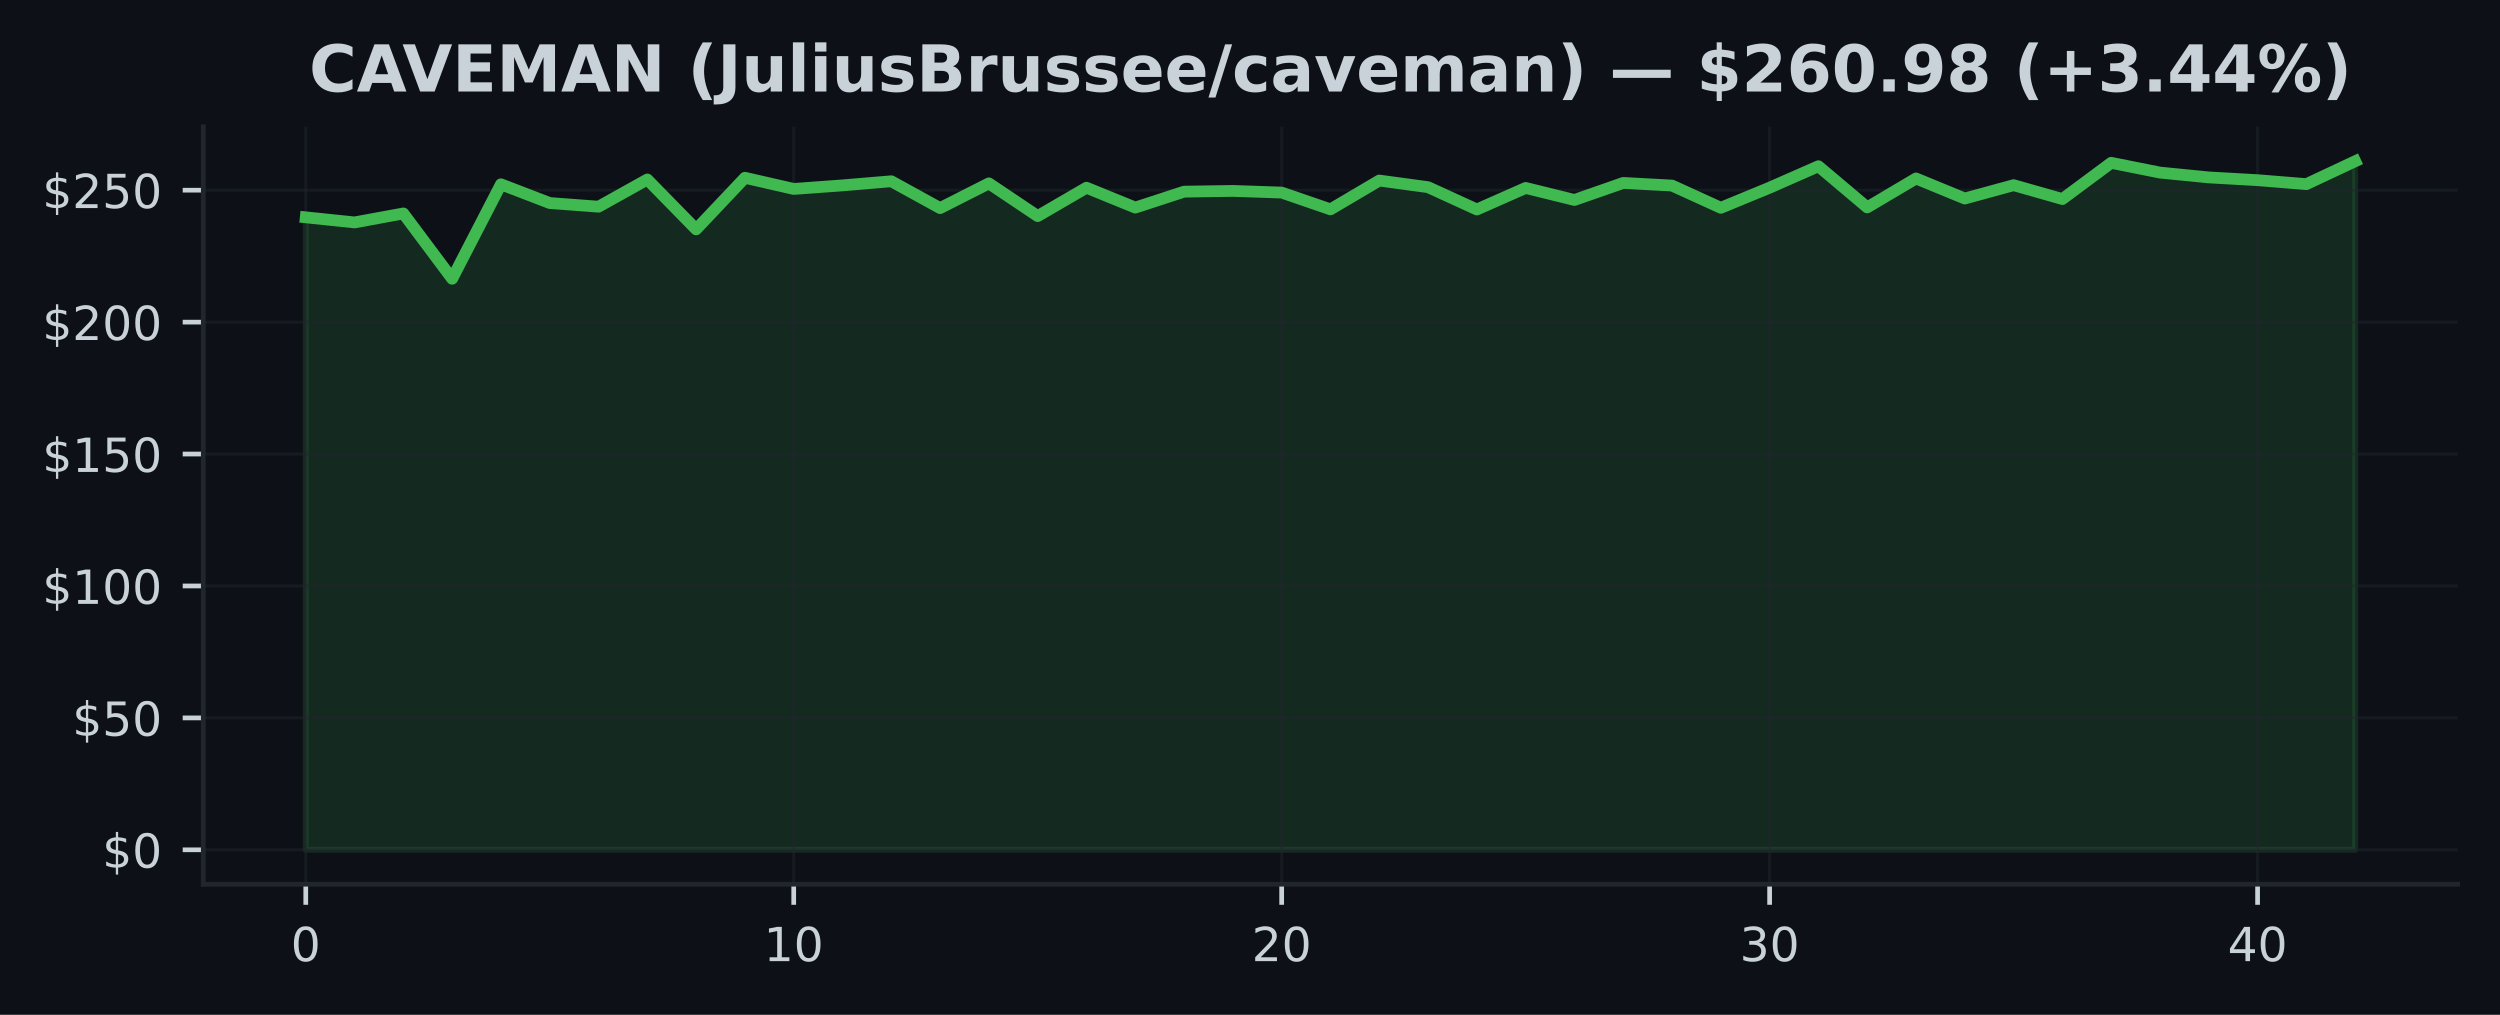
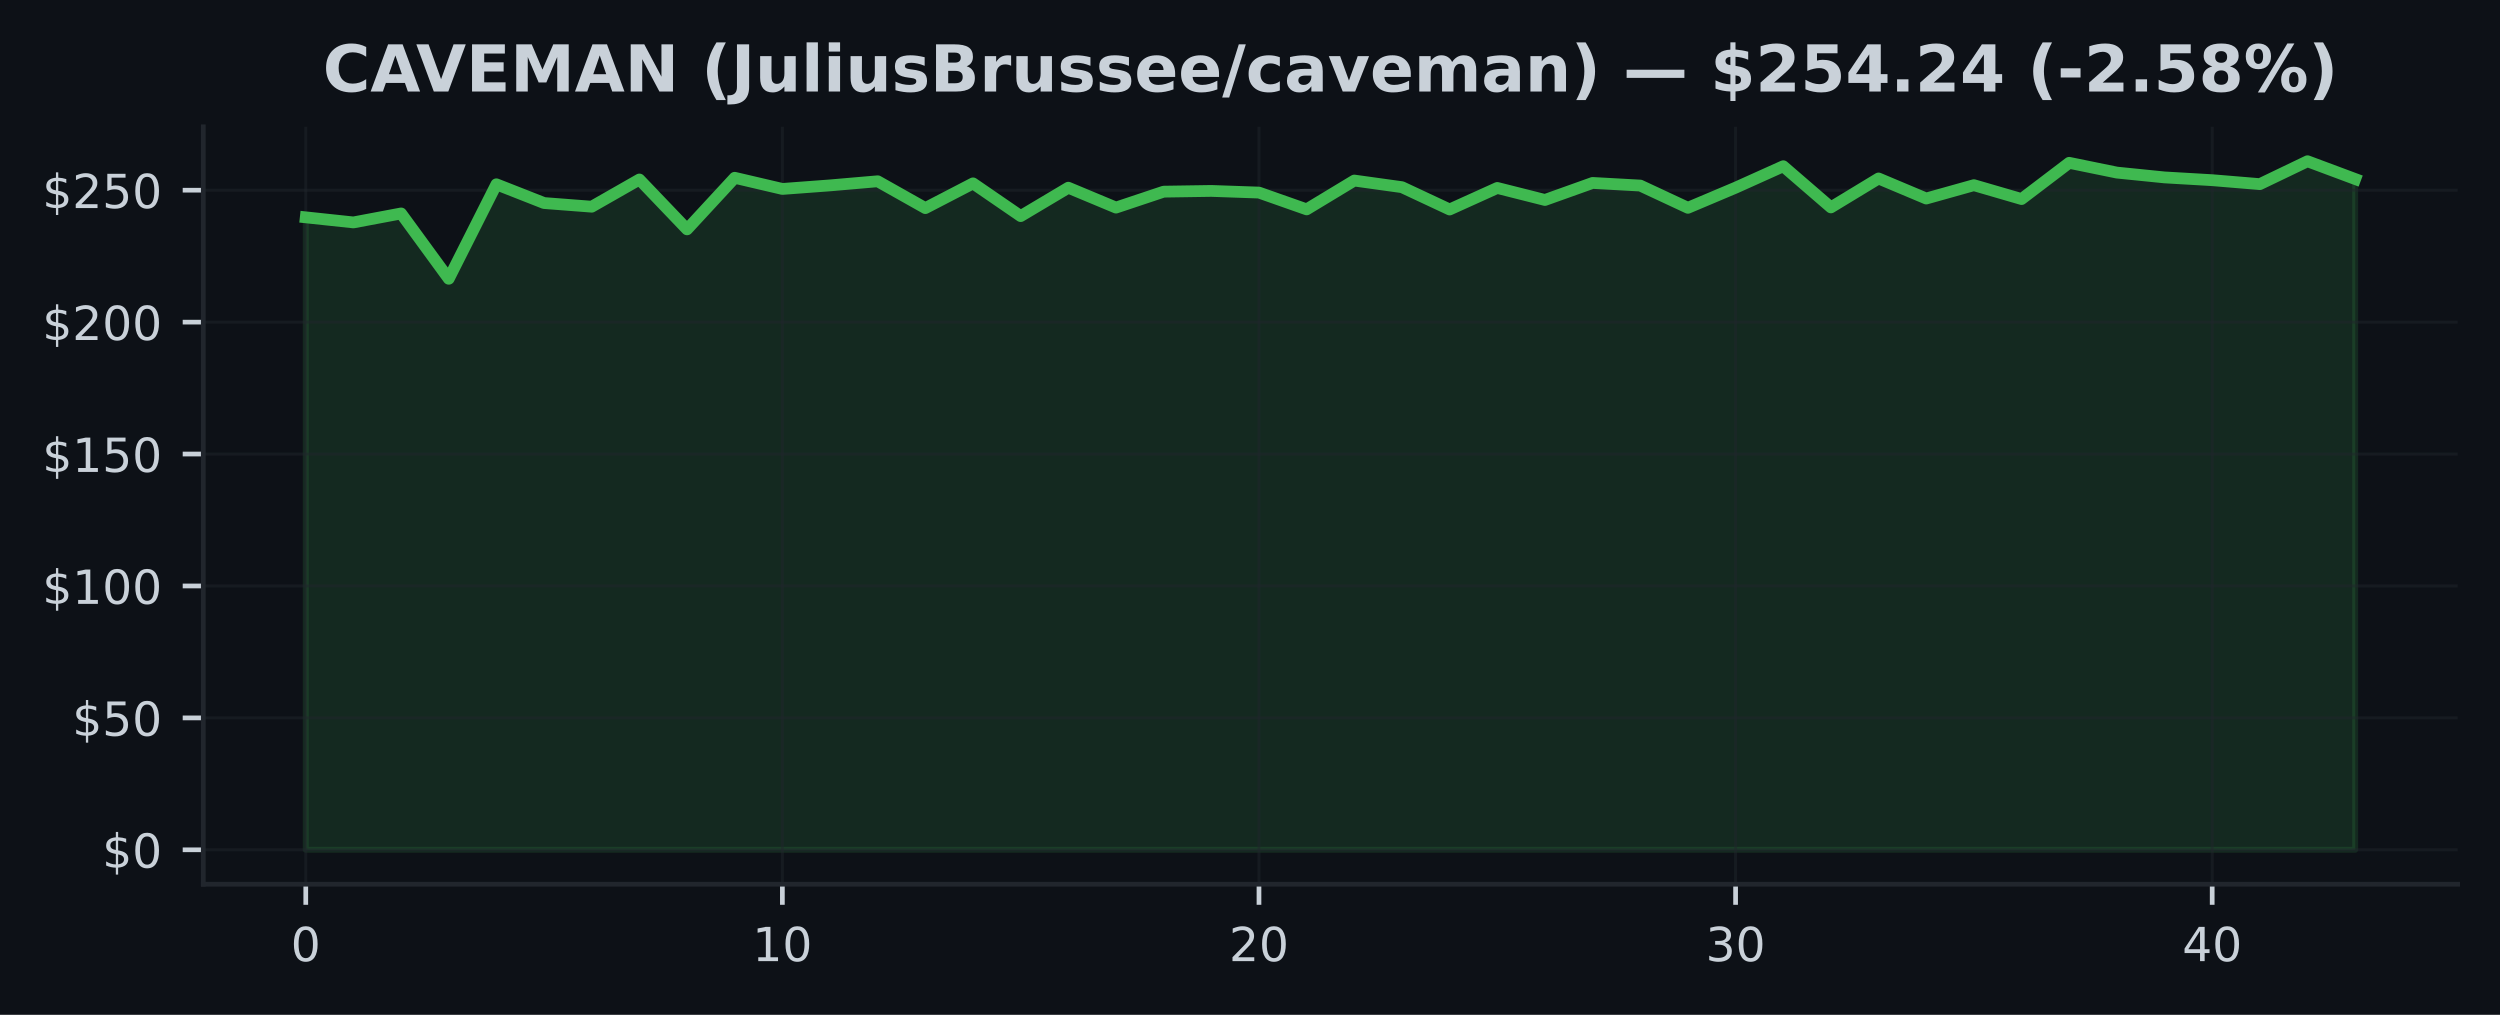
<svg xmlns="http://www.w3.org/2000/svg" xmlns:xlink="http://www.w3.org/1999/xlink" width="425pt" height="172.518pt" viewBox="0 0 425 172.518" version="1.1">
  <defs>
    <style type="text/css">*{stroke-linejoin: round; stroke-linecap: butt}</style>
  </defs>
  <g id="figure_1">
    <g id="patch_1">
      <path d="M 0 172.518  L 425 172.518  L 425 0  L 0 0  z " style="fill: #0d1117" />
    </g>
    <g id="axes_1">
      <g id="patch_2">
        <path d="M 34.56 150.318  L 417.8 150.318  L 417.8 21.558  L 34.56 21.558  z " style="fill: #0d1117" />
      </g>
      <g id="FillBetweenPolyCollection_1">
        <defs>
-           <path id="mbac3b1618c" d="M 51.98 -28.053  L 51.98 -135.572  L 60.275 -134.706  L 68.57 -136.231  L 76.866 -125.13  L 85.161 -141.187  L 93.456 -138.003  L 101.751 -137.379  L 110.047 -142.004  L 118.342 -133.531  L 126.637 -142.295  L 134.932 -140.398  L 143.228 -141.003  L 151.523 -141.703  L 159.818 -137.142  L 168.113 -141.344  L 176.409 -135.783  L 184.704 -140.609  L 192.999 -137.227  L 201.294 -139.936  L 209.59 -140.061  L 217.885 -139.779  L 226.18 -136.926  L 234.475 -141.824  L 242.77 -140.698  L 251.066 -136.904  L 259.361 -140.568  L 267.656 -138.523  L 275.951 -141.42  L 284.247 -140.972  L 292.542 -137.191  L 300.837 -140.613  L 309.132 -144.26  L 317.428 -137.263  L 325.723 -142.178  L 334.018 -138.77  L 342.313 -141.039  L 350.609 -138.68  L 358.904 -144.838  L 367.199 -143.179  L 375.494 -142.358  L 383.79 -141.887  L 392.085 -141.214  L 400.38 -145.107  L 400.38 -28.053  L 400.38 -28.053  L 392.085 -28.053  L 383.79 -28.053  L 375.494 -28.053  L 367.199 -28.053  L 358.904 -28.053  L 350.609 -28.053  L 342.313 -28.053  L 334.018 -28.053  L 325.723 -28.053  L 317.428 -28.053  L 309.132 -28.053  L 300.837 -28.053  L 292.542 -28.053  L 284.247 -28.053  L 275.951 -28.053  L 267.656 -28.053  L 259.361 -28.053  L 251.066 -28.053  L 242.77 -28.053  L 234.475 -28.053  L 226.18 -28.053  L 217.885 -28.053  L 209.59 -28.053  L 201.294 -28.053  L 192.999 -28.053  L 184.704 -28.053  L 176.409 -28.053  L 168.113 -28.053  L 159.818 -28.053  L 151.523 -28.053  L 143.228 -28.053  L 134.932 -28.053  L 126.637 -28.053  L 118.342 -28.053  L 110.047 -28.053  L 101.751 -28.053  L 93.456 -28.053  L 85.161 -28.053  L 76.866 -28.053  L 68.57 -28.053  L 60.275 -28.053  L 51.98 -28.053  z " style="stroke: #3fb950; stroke-opacity: 0.15" />
+           <path id="m98b5c3baad" d="M 51.98 -28.053  L 51.98 -135.572  L 60.082 -134.706  L 68.185 -136.231  L 76.287 -125.13  L 84.389 -141.187  L 92.492 -138.003  L 100.594 -137.379  L 108.696 -142.004  L 116.799 -133.531  L 124.901 -142.295  L 133.003 -140.398  L 141.106 -141.003  L 149.208 -141.703  L 157.31 -137.142  L 165.413 -141.344  L 173.515 -135.783  L 181.617 -140.609  L 189.72 -137.227  L 197.822 -139.936  L 205.924 -140.061  L 214.027 -139.779  L 222.129 -136.926  L 230.231 -141.824  L 238.333 -140.698  L 246.436 -136.904  L 254.538 -140.568  L 262.64 -138.523  L 270.743 -141.42  L 278.845 -140.972  L 286.947 -137.191  L 295.05 -140.613  L 303.152 -144.26  L 311.254 -137.263  L 319.357 -142.178  L 327.459 -138.77  L 335.561 -141.039  L 343.664 -138.68  L 351.766 -144.838  L 359.868 -143.179  L 367.971 -142.358  L 376.073 -141.887  L 384.175 -141.214  L 392.278 -145.107  L 400.38 -142.084  L 400.38 -28.053  L 400.38 -28.053  L 392.278 -28.053  L 384.175 -28.053  L 376.073 -28.053  L 367.971 -28.053  L 359.868 -28.053  L 351.766 -28.053  L 343.664 -28.053  L 335.561 -28.053  L 327.459 -28.053  L 319.357 -28.053  L 311.254 -28.053  L 303.152 -28.053  L 295.05 -28.053  L 286.947 -28.053  L 278.845 -28.053  L 270.743 -28.053  L 262.64 -28.053  L 254.538 -28.053  L 246.436 -28.053  L 238.333 -28.053  L 230.231 -28.053  L 222.129 -28.053  L 214.027 -28.053  L 205.924 -28.053  L 197.822 -28.053  L 189.72 -28.053  L 181.617 -28.053  L 173.515 -28.053  L 165.413 -28.053  L 157.31 -28.053  L 149.208 -28.053  L 141.106 -28.053  L 133.003 -28.053  L 124.901 -28.053  L 116.799 -28.053  L 108.696 -28.053  L 100.594 -28.053  L 92.492 -28.053  L 84.389 -28.053  L 76.287 -28.053  L 68.185 -28.053  L 60.082 -28.053  L 51.98 -28.053  z " style="stroke: #3fb950; stroke-opacity: 0.15" />
        </defs>
-         <g clip-path="url(#p2607b9aefe)">
-           <use xlink:href="#mbac3b1618c" x="0" y="172.518" style="fill: #3fb950; fill-opacity: 0.15; stroke: #3fb950; stroke-opacity: 0.15" />
+         <g clip-path="url(#p13ee165c74)">
+           <use xlink:href="#m98b5c3baad" x="0" y="172.518" style="fill: #3fb950; fill-opacity: 0.15; stroke: #3fb950; stroke-opacity: 0.15" />
        </g>
      </g>
      <g id="matplotlib.axis_1">
        <g id="xtick_1">
          <g id="line2d_1">
-             <path d="M 51.98 150.318  L 51.98 21.558  " clip-path="url(#p2607b9aefe)" style="fill: none; stroke: #21262d; stroke-opacity: 0.5; stroke-width: 0.5; stroke-linecap: square" />
+             <path d="M 51.98 150.318  L 51.98 21.558  " clip-path="url(#p13ee165c74)" style="fill: none; stroke: #21262d; stroke-opacity: 0.5; stroke-width: 0.5; stroke-linecap: square" />
          </g>
          <g id="line2d_2">
            <defs>
-               <path id="mc135f499d9" d="M 0 0  L 0 3.5  " style="stroke: #c9d1d9; stroke-width: 0.8" />
+               <path id="m9187761ba8" d="M 0 0  L 0 3.5  " style="stroke: #c9d1d9; stroke-width: 0.8" />
            </defs>
            <g>
-               <use xlink:href="#mc135f499d9" x="51.98" y="150.318" style="fill: #c9d1d9; stroke: #c9d1d9; stroke-width: 0.8" />
+               <use xlink:href="#m9187761ba8" x="51.98" y="150.318" style="fill: #c9d1d9; stroke: #c9d1d9; stroke-width: 0.8" />
            </g>
          </g>
          <g id="text_1">
            <g style="fill: #c9d1d9" transform="translate(49.435 163.3964) scale(0.08 -0.08)">
              <defs>
                <path id="DejaVuSans-13" d="M 2034 4250  Q 1547 4250 1301 3770  Q 1056 3291 1056 2328  Q 1056 1369 1301 889  Q 1547 409 2034 409  Q 2525 409 2770 889  Q 3016 1369 3016 2328  Q 3016 3291 2770 3770  Q 2525 4250 2034 4250  z M 2034 4750  Q 2819 4750 3233 4129  Q 3647 3509 3647 2328  Q 3647 1150 3233 529  Q 2819 -91 2034 -91  Q 1250 -91 836 529  Q 422 1150 422 2328  Q 422 3509 836 4129  Q 1250 4750 2034 4750  z " transform="scale(0.015625)" />
              </defs>
              <use xlink:href="#DejaVuSans-13" />
            </g>
          </g>
        </g>
        <g id="xtick_2">
          <g id="line2d_3">
-             <path d="M 134.932 150.318  L 134.932 21.558  " clip-path="url(#p2607b9aefe)" style="fill: none; stroke: #21262d; stroke-opacity: 0.5; stroke-width: 0.5; stroke-linecap: square" />
+             <path d="M 133.003 150.318  L 133.003 21.558  " clip-path="url(#p13ee165c74)" style="fill: none; stroke: #21262d; stroke-opacity: 0.5; stroke-width: 0.5; stroke-linecap: square" />
          </g>
          <g id="line2d_4">
            <g>
-               <use xlink:href="#mc135f499d9" x="134.932" y="150.318" style="fill: #c9d1d9; stroke: #c9d1d9; stroke-width: 0.8" />
+               <use xlink:href="#m9187761ba8" x="133.003" y="150.318" style="fill: #c9d1d9; stroke: #c9d1d9; stroke-width: 0.8" />
            </g>
          </g>
          <g id="text_2">
-             <g style="fill: #c9d1d9" transform="translate(129.8424 163.3964) scale(0.08 -0.08)">
+             <g style="fill: #c9d1d9" transform="translate(127.9133 163.3964) scale(0.08 -0.08)">
              <defs>
                <path id="DejaVuSans-14" d="M 794 531  L 1825 531  L 1825 4091  L 703 3866  L 703 4441  L 1819 4666  L 2450 4666  L 2450 531  L 3481 531  L 3481 0  L 794 0  L 794 531  z " transform="scale(0.015625)" />
              </defs>
              <use xlink:href="#DejaVuSans-14" />
              <use xlink:href="#DejaVuSans-13" transform="translate(63.625 0)" />
            </g>
          </g>
        </g>
        <g id="xtick_3">
          <g id="line2d_5">
-             <path d="M 217.885 150.318  L 217.885 21.558  " clip-path="url(#p2607b9aefe)" style="fill: none; stroke: #21262d; stroke-opacity: 0.5; stroke-width: 0.5; stroke-linecap: square" />
+             <path d="M 214.027 150.318  L 214.027 21.558  " clip-path="url(#p13ee165c74)" style="fill: none; stroke: #21262d; stroke-opacity: 0.5; stroke-width: 0.5; stroke-linecap: square" />
          </g>
          <g id="line2d_6">
            <g>
-               <use xlink:href="#mc135f499d9" x="217.885" y="150.318" style="fill: #c9d1d9; stroke: #c9d1d9; stroke-width: 0.8" />
+               <use xlink:href="#m9187761ba8" x="214.027" y="150.318" style="fill: #c9d1d9; stroke: #c9d1d9; stroke-width: 0.8" />
            </g>
          </g>
          <g id="text_3">
-             <g style="fill: #c9d1d9" transform="translate(212.7948 163.3964) scale(0.08 -0.08)">
+             <g style="fill: #c9d1d9" transform="translate(208.9365 163.3964) scale(0.08 -0.08)">
              <defs>
                <path id="DejaVuSans-15" d="M 1228 531  L 3431 531  L 3431 0  L 469 0  L 469 531  Q 828 903 1448 1529  Q 2069 2156 2228 2338  Q 2531 2678 2651 2914  Q 2772 3150 2772 3378  Q 2772 3750 2511 3984  Q 2250 4219 1831 4219  Q 1534 4219 1204 4116  Q 875 4013 500 3803  L 500 4441  Q 881 4594 1212 4672  Q 1544 4750 1819 4750  Q 2544 4750 2975 4387  Q 3406 4025 3406 3419  Q 3406 3131 3298 2873  Q 3191 2616 2906 2266  Q 2828 2175 2409 1742  Q 1991 1309 1228 531  z " transform="scale(0.015625)" />
              </defs>
              <use xlink:href="#DejaVuSans-15" />
              <use xlink:href="#DejaVuSans-13" transform="translate(63.625 0)" />
            </g>
          </g>
        </g>
        <g id="xtick_4">
          <g id="line2d_7">
-             <path d="M 300.837 150.318  L 300.837 21.558  " clip-path="url(#p2607b9aefe)" style="fill: none; stroke: #21262d; stroke-opacity: 0.5; stroke-width: 0.5; stroke-linecap: square" />
+             <path d="M 295.05 150.318  L 295.05 21.558  " clip-path="url(#p13ee165c74)" style="fill: none; stroke: #21262d; stroke-opacity: 0.5; stroke-width: 0.5; stroke-linecap: square" />
          </g>
          <g id="line2d_8">
            <g>
-               <use xlink:href="#mc135f499d9" x="300.837" y="150.318" style="fill: #c9d1d9; stroke: #c9d1d9; stroke-width: 0.8" />
+               <use xlink:href="#m9187761ba8" x="295.05" y="150.318" style="fill: #c9d1d9; stroke: #c9d1d9; stroke-width: 0.8" />
            </g>
          </g>
          <g id="text_4">
-             <g style="fill: #c9d1d9" transform="translate(295.7471 163.3964) scale(0.08 -0.08)">
+             <g style="fill: #c9d1d9" transform="translate(289.9598 163.3964) scale(0.08 -0.08)">
              <defs>
                <path id="DejaVuSans-16" d="M 2597 2516  Q 3050 2419 3304 2112  Q 3559 1806 3559 1356  Q 3559 666 3084 287  Q 2609 -91 1734 -91  Q 1441 -91 1130 -33  Q 819 25 488 141  L 488 750  Q 750 597 1062 519  Q 1375 441 1716 441  Q 2309 441 2620 675  Q 2931 909 2931 1356  Q 2931 1769 2642 2001  Q 2353 2234 1838 2234  L 1294 2234  L 1294 2753  L 1863 2753  Q 2328 2753 2575 2939  Q 2822 3125 2822 3475  Q 2822 3834 2567 4026  Q 2313 4219 1838 4219  Q 1578 4219 1281 4162  Q 984 4106 628 3988  L 628 4550  Q 988 4650 1302 4700  Q 1616 4750 1894 4750  Q 2613 4750 3031 4423  Q 3450 4097 3450 3541  Q 3450 3153 3228 2886  Q 3006 2619 2597 2516  z " transform="scale(0.015625)" />
              </defs>
              <use xlink:href="#DejaVuSans-16" />
              <use xlink:href="#DejaVuSans-13" transform="translate(63.625 0)" />
            </g>
          </g>
        </g>
        <g id="xtick_5">
          <g id="line2d_9">
-             <path d="M 383.79 150.318  L 383.79 21.558  " clip-path="url(#p2607b9aefe)" style="fill: none; stroke: #21262d; stroke-opacity: 0.5; stroke-width: 0.5; stroke-linecap: square" />
+             <path d="M 376.073 150.318  L 376.073 21.558  " clip-path="url(#p13ee165c74)" style="fill: none; stroke: #21262d; stroke-opacity: 0.5; stroke-width: 0.5; stroke-linecap: square" />
          </g>
          <g id="line2d_10">
            <g>
-               <use xlink:href="#mc135f499d9" x="383.79" y="150.318" style="fill: #c9d1d9; stroke: #c9d1d9; stroke-width: 0.8" />
+               <use xlink:href="#m9187761ba8" x="376.073" y="150.318" style="fill: #c9d1d9; stroke: #c9d1d9; stroke-width: 0.8" />
            </g>
          </g>
          <g id="text_5">
-             <g style="fill: #c9d1d9" transform="translate(378.6995 163.3964) scale(0.08 -0.08)">
+             <g style="fill: #c9d1d9" transform="translate(370.983 163.3964) scale(0.08 -0.08)">
              <defs>
                <path id="DejaVuSans-17" d="M 2419 4116  L 825 1625  L 2419 1625  L 2419 4116  z M 2253 4666  L 3047 4666  L 3047 1625  L 3713 1625  L 3713 1100  L 3047 1100  L 3047 0  L 2419 0  L 2419 1100  L 313 1100  L 313 1709  L 2253 4666  z " transform="scale(0.015625)" />
              </defs>
              <use xlink:href="#DejaVuSans-17" />
              <use xlink:href="#DejaVuSans-13" transform="translate(63.625 0)" />
            </g>
          </g>
        </g>
      </g>
      <g id="matplotlib.axis_2">
        <g id="ytick_1">
          <g id="line2d_11">
-             <path d="M 34.56 144.466  L 417.8 144.466  " clip-path="url(#p2607b9aefe)" style="fill: none; stroke: #21262d; stroke-opacity: 0.5; stroke-width: 0.5; stroke-linecap: square" />
+             <path d="M 34.56 144.466  L 417.8 144.466  " clip-path="url(#p13ee165c74)" style="fill: none; stroke: #21262d; stroke-opacity: 0.5; stroke-width: 0.5; stroke-linecap: square" />
          </g>
          <g id="line2d_12">
            <defs>
-               <path id="m22e08b5201" d="M 0 0  L -3.5 0  " style="stroke: #c9d1d9; stroke-width: 0.8" />
+               <path id="mfe5f6a0664" d="M 0 0  L -3.5 0  " style="stroke: #c9d1d9; stroke-width: 0.8" />
            </defs>
            <g>
-               <use xlink:href="#m22e08b5201" x="34.56" y="144.466" style="fill: #c9d1d9; stroke: #c9d1d9; stroke-width: 0.8" />
+               <use xlink:href="#mfe5f6a0664" x="34.56" y="144.466" style="fill: #c9d1d9; stroke: #c9d1d9; stroke-width: 0.8" />
            </g>
          </g>
          <g id="text_6">
            <g style="fill: #c9d1d9" transform="translate(17.38 147.5049) scale(0.08 -0.08)">
              <defs>
                <path id="DejaVuSans-7" d="M 2163 -941  L 1850 -941  L 1847 0  Q 1519 6 1191 76  Q 863 147 531 288  L 531 850  Q 850 650 1176 548  Q 1503 447 1850 444  L 1850 1869  Q 1159 1981 845 2250  Q 531 2519 531 2988  Q 531 3497 872 3790  Q 1213 4084 1850 4128  L 1850 4863  L 2163 4863  L 2163 4138  Q 2453 4125 2725 4076  Q 2997 4028 3256 3944  L 3256 3397  Q 2997 3528 2723 3600  Q 2450 3672 2163 3684  L 2163 2350  Q 2872 2241 3206 1959  Q 3541 1678 3541 1191  Q 3541 663 3186 358  Q 2831 53 2163 6  L 2163 -941  z M 1850 2406  L 1850 3688  Q 1488 3647 1297 3481  Q 1106 3316 1106 3041  Q 1106 2772 1282 2622  Q 1459 2472 1850 2406  z M 2163 1806  L 2163 453  Q 2559 506 2761 678  Q 2963 850 2963 1131  Q 2963 1406 2770 1568  Q 2578 1731 2163 1806  z " transform="scale(0.015625)" />
              </defs>
              <use xlink:href="#DejaVuSans-7" />
              <use xlink:href="#DejaVuSans-13" transform="translate(63.625 0)" />
            </g>
          </g>
        </g>
        <g id="ytick_2">
          <g id="line2d_13">
-             <path d="M 34.56 122.04  L 417.8 122.04  " clip-path="url(#p2607b9aefe)" style="fill: none; stroke: #21262d; stroke-opacity: 0.5; stroke-width: 0.5; stroke-linecap: square" />
+             <path d="M 34.56 122.04  L 417.8 122.04  " clip-path="url(#p13ee165c74)" style="fill: none; stroke: #21262d; stroke-opacity: 0.5; stroke-width: 0.5; stroke-linecap: square" />
          </g>
          <g id="line2d_14">
            <g>
-               <use xlink:href="#m22e08b5201" x="34.56" y="122.04" style="fill: #c9d1d9; stroke: #c9d1d9; stroke-width: 0.8" />
+               <use xlink:href="#mfe5f6a0664" x="34.56" y="122.04" style="fill: #c9d1d9; stroke: #c9d1d9; stroke-width: 0.8" />
            </g>
          </g>
          <g id="text_7">
            <g style="fill: #c9d1d9" transform="translate(12.29 125.079) scale(0.08 -0.08)">
              <defs>
                <path id="DejaVuSans-18" d="M 691 4666  L 3169 4666  L 3169 4134  L 1269 4134  L 1269 2991  Q 1406 3038 1543 3061  Q 1681 3084 1819 3084  Q 2600 3084 3056 2656  Q 3513 2228 3513 1497  Q 3513 744 3044 326  Q 2575 -91 1722 -91  Q 1428 -91 1123 -41  Q 819 9 494 109  L 494 744  Q 775 591 1075 516  Q 1375 441 1709 441  Q 2250 441 2565 725  Q 2881 1009 2881 1497  Q 2881 1984 2565 2268  Q 2250 2553 1709 2553  Q 1456 2553 1204 2497  Q 953 2441 691 2322  L 691 4666  z " transform="scale(0.015625)" />
              </defs>
              <use xlink:href="#DejaVuSans-7" />
              <use xlink:href="#DejaVuSans-18" transform="translate(63.625 0)" />
              <use xlink:href="#DejaVuSans-13" transform="translate(127.25 0)" />
            </g>
          </g>
        </g>
        <g id="ytick_3">
          <g id="line2d_15">
-             <path d="M 34.56 99.614  L 417.8 99.614  " clip-path="url(#p2607b9aefe)" style="fill: none; stroke: #21262d; stroke-opacity: 0.5; stroke-width: 0.5; stroke-linecap: square" />
+             <path d="M 34.56 99.614  L 417.8 99.614  " clip-path="url(#p13ee165c74)" style="fill: none; stroke: #21262d; stroke-opacity: 0.5; stroke-width: 0.5; stroke-linecap: square" />
          </g>
          <g id="line2d_16">
            <g>
-               <use xlink:href="#m22e08b5201" x="34.56" y="99.614" style="fill: #c9d1d9; stroke: #c9d1d9; stroke-width: 0.8" />
+               <use xlink:href="#mfe5f6a0664" x="34.56" y="99.614" style="fill: #c9d1d9; stroke: #c9d1d9; stroke-width: 0.8" />
            </g>
          </g>
          <g id="text_8">
            <g style="fill: #c9d1d9" transform="translate(7.2 102.653) scale(0.08 -0.08)">
              <use xlink:href="#DejaVuSans-7" />
              <use xlink:href="#DejaVuSans-14" transform="translate(63.625 0)" />
              <use xlink:href="#DejaVuSans-13" transform="translate(127.25 0)" />
              <use xlink:href="#DejaVuSans-13" transform="translate(190.875 0)" />
            </g>
          </g>
        </g>
        <g id="ytick_4">
          <g id="line2d_17">
-             <path d="M 34.56 77.188  L 417.8 77.188  " clip-path="url(#p2607b9aefe)" style="fill: none; stroke: #21262d; stroke-opacity: 0.5; stroke-width: 0.5; stroke-linecap: square" />
+             <path d="M 34.56 77.188  L 417.8 77.188  " clip-path="url(#p13ee165c74)" style="fill: none; stroke: #21262d; stroke-opacity: 0.5; stroke-width: 0.5; stroke-linecap: square" />
          </g>
          <g id="line2d_18">
            <g>
-               <use xlink:href="#m22e08b5201" x="34.56" y="77.188" style="fill: #c9d1d9; stroke: #c9d1d9; stroke-width: 0.8" />
+               <use xlink:href="#mfe5f6a0664" x="34.56" y="77.188" style="fill: #c9d1d9; stroke: #c9d1d9; stroke-width: 0.8" />
            </g>
          </g>
          <g id="text_9">
            <g style="fill: #c9d1d9" transform="translate(7.2 80.22705) scale(0.08 -0.08)">
              <use xlink:href="#DejaVuSans-7" />
              <use xlink:href="#DejaVuSans-14" transform="translate(63.625 0)" />
              <use xlink:href="#DejaVuSans-18" transform="translate(127.25 0)" />
              <use xlink:href="#DejaVuSans-13" transform="translate(190.875 0)" />
            </g>
          </g>
        </g>
        <g id="ytick_5">
          <g id="line2d_19">
-             <path d="M 34.56 54.762  L 417.8 54.762  " clip-path="url(#p2607b9aefe)" style="fill: none; stroke: #21262d; stroke-opacity: 0.5; stroke-width: 0.5; stroke-linecap: square" />
+             <path d="M 34.56 54.762  L 417.8 54.762  " clip-path="url(#p13ee165c74)" style="fill: none; stroke: #21262d; stroke-opacity: 0.5; stroke-width: 0.5; stroke-linecap: square" />
          </g>
          <g id="line2d_20">
            <g>
-               <use xlink:href="#m22e08b5201" x="34.56" y="54.762" style="fill: #c9d1d9; stroke: #c9d1d9; stroke-width: 0.8" />
+               <use xlink:href="#mfe5f6a0664" x="34.56" y="54.762" style="fill: #c9d1d9; stroke: #c9d1d9; stroke-width: 0.8" />
            </g>
          </g>
          <g id="text_10">
            <g style="fill: #c9d1d9" transform="translate(7.2 57.80109) scale(0.08 -0.08)">
              <use xlink:href="#DejaVuSans-7" />
              <use xlink:href="#DejaVuSans-15" transform="translate(63.625 0)" />
              <use xlink:href="#DejaVuSans-13" transform="translate(127.25 0)" />
              <use xlink:href="#DejaVuSans-13" transform="translate(190.875 0)" />
            </g>
          </g>
        </g>
        <g id="ytick_6">
          <g id="line2d_21">
-             <path d="M 34.56 32.336  L 417.8 32.336  " clip-path="url(#p2607b9aefe)" style="fill: none; stroke: #21262d; stroke-opacity: 0.5; stroke-width: 0.5; stroke-linecap: square" />
+             <path d="M 34.56 32.336  L 417.8 32.336  " clip-path="url(#p13ee165c74)" style="fill: none; stroke: #21262d; stroke-opacity: 0.5; stroke-width: 0.5; stroke-linecap: square" />
          </g>
          <g id="line2d_22">
            <g>
-               <use xlink:href="#m22e08b5201" x="34.56" y="32.336" style="fill: #c9d1d9; stroke: #c9d1d9; stroke-width: 0.8" />
+               <use xlink:href="#mfe5f6a0664" x="34.56" y="32.336" style="fill: #c9d1d9; stroke: #c9d1d9; stroke-width: 0.8" />
            </g>
          </g>
          <g id="text_11">
            <g style="fill: #c9d1d9" transform="translate(7.2 35.37512) scale(0.08 -0.08)">
              <use xlink:href="#DejaVuSans-7" />
              <use xlink:href="#DejaVuSans-15" transform="translate(63.625 0)" />
              <use xlink:href="#DejaVuSans-18" transform="translate(127.25 0)" />
              <use xlink:href="#DejaVuSans-13" transform="translate(190.875 0)" />
            </g>
          </g>
        </g>
      </g>
      <g id="line2d_23">
-         <path d="M 51.98 36.947  L 60.275 37.812  L 68.57 36.287  L 76.866 47.388  L 85.161 31.331  L 93.456 34.516  L 101.751 35.139  L 110.047 30.515  L 118.342 38.987  L 126.637 30.223  L 134.932 32.12  L 143.228 31.515  L 151.523 30.815  L 159.818 35.377  L 168.113 31.174  L 176.409 36.736  L 184.704 31.91  L 192.999 35.291  L 201.294 32.582  L 209.59 32.457  L 217.885 32.739  L 226.18 35.592  L 234.475 30.694  L 242.77 31.82  L 251.066 35.614  L 259.361 31.95  L 267.656 33.995  L 275.951 31.098  L 284.247 31.546  L 292.542 35.327  L 300.837 31.905  L 309.132 28.259  L 317.428 35.256  L 325.723 30.34  L 334.018 33.749  L 342.313 31.479  L 350.609 33.838  L 358.904 27.68  L 367.199 29.34  L 375.494 30.16  L 383.79 30.631  L 392.085 31.304  L 400.38 27.411  " clip-path="url(#p2607b9aefe)" style="fill: none; stroke: #3fb950; stroke-width: 2; stroke-linecap: square" />
+         <path d="M 51.98 36.947  L 60.082 37.812  L 68.185 36.287  L 76.287 47.388  L 84.389 31.331  L 92.492 34.516  L 100.594 35.139  L 108.696 30.515  L 116.799 38.987  L 124.901 30.223  L 133.003 32.12  L 141.106 31.515  L 149.208 30.815  L 157.31 35.377  L 165.413 31.174  L 173.515 36.736  L 181.617 31.91  L 189.72 35.291  L 197.822 32.582  L 205.924 32.457  L 214.027 32.739  L 222.129 35.592  L 230.231 30.694  L 238.333 31.82  L 246.436 35.614  L 254.538 31.95  L 262.64 33.995  L 270.743 31.098  L 278.845 31.546  L 286.947 35.327  L 295.05 31.905  L 303.152 28.259  L 311.254 35.256  L 319.357 30.34  L 327.459 33.749  L 335.561 31.479  L 343.664 33.838  L 351.766 27.68  L 359.868 29.34  L 367.971 30.16  L 376.073 30.631  L 384.175 31.304  L 392.278 27.411  L 400.38 30.434  " clip-path="url(#p13ee165c74)" style="fill: none; stroke: #3fb950; stroke-width: 2; stroke-linecap: square" />
      </g>
      <g id="patch_3">
        <path d="M 34.56 150.318  L 34.56 21.558  " style="fill: none; stroke: #21262d; stroke-width: 0.8; stroke-linejoin: miter; stroke-linecap: square" />
      </g>
      <g id="patch_4">
        <path d="M 34.56 150.318  L 417.8 150.318  " style="fill: none; stroke: #21262d; stroke-width: 0.8; stroke-linejoin: miter; stroke-linecap: square" />
      </g>
      <g id="text_12">
-         <g style="fill: #c9d1d9" transform="translate(52.55703 15.55828) scale(0.11 -0.11)">
+         <g style="fill: #c9d1d9" transform="translate(54.88336 15.55828) scale(0.11 -0.11)">
          <defs>
            <path id="DejaVuSans-Bold-26" d="M 4288 256  Q 3956 84 3597 -3  Q 3238 -91 2847 -91  Q 1681 -91 1000 561  Q 319 1213 319 2328  Q 319 3447 1000 4098  Q 1681 4750 2847 4750  Q 3238 4750 3597 4662  Q 3956 4575 4288 4403  L 4288 3438  Q 3953 3666 3628 3772  Q 3303 3878 2944 3878  Q 2300 3878 1931 3465  Q 1563 3053 1563 2328  Q 1563 1606 1931 1193  Q 2300 781 2944 781  Q 3303 781 3628 887  Q 3953 994 4288 1222  L 4288 256  z " transform="scale(0.015625)" />
            <path id="DejaVuSans-Bold-24" d="M 3419 850  L 1538 850  L 1241 0  L 31 0  L 1759 4666  L 3194 4666  L 4922 0  L 3713 0  L 3419 850  z M 1838 1716  L 3116 1716  L 2478 3572  L 1838 1716  z " transform="scale(0.015625)" />
            <path id="DejaVuSans-Bold-39" d="M 31 4666  L 1241 4666  L 2478 1222  L 3713 4666  L 4922 4666  L 3194 0  L 1759 0  L 31 4666  z " transform="scale(0.015625)" />
            <path id="DejaVuSans-Bold-28" d="M 588 4666  L 3834 4666  L 3834 3756  L 1791 3756  L 1791 2888  L 3713 2888  L 3713 1978  L 1791 1978  L 1791 909  L 3903 909  L 3903 0  L 588 0  L 588 4666  z " transform="scale(0.015625)" />
            <path id="DejaVuSans-Bold-30" d="M 588 4666  L 2119 4666  L 3181 2169  L 4250 4666  L 5778 4666  L 5778 0  L 4641 0  L 4641 3413  L 3566 897  L 2803 897  L 1728 3413  L 1728 0  L 588 0  L 588 4666  z " transform="scale(0.015625)" />
            <path id="DejaVuSans-Bold-31" d="M 588 4666  L 1931 4666  L 3628 1466  L 3628 4666  L 4769 4666  L 4769 0  L 3425 0  L 1728 3200  L 1728 0  L 588 0  L 588 4666  z " transform="scale(0.015625)" />
            <path id="DejaVuSans-Bold-3" transform="scale(0.015625)" />
            <path id="DejaVuSans-Bold-b" d="M 2413 -844  L 1484 -844  Q 1006 -72 778 623  Q 550 1319 550 2003  Q 550 2688 779 3389  Q 1009 4091 1484 4856  L 2413 4856  Q 2013 4116 1813 3408  Q 1613 2700 1613 2009  Q 1613 1319 1811 609  Q 2009 -100 2413 -844  z " transform="scale(0.015625)" />
            <path id="DejaVuSans-Bold-2d" d="M 588 4666  L 1791 4666  L 1791 453  Q 1791 -419 1317 -850  Q 844 -1281 -116 -1281  L -359 -1281  L -359 -372  L -172 -372  Q 203 -372 395 -162  Q 588 47 588 453  L 588 4666  z " transform="scale(0.015625)" />
            <path id="DejaVuSans-Bold-58" d="M 500 1363  L 500 3500  L 1625 3500  L 1625 3150  Q 1625 2866 1622 2436  Q 1619 2006 1619 1863  Q 1619 1441 1641 1255  Q 1663 1069 1716 984  Q 1784 875 1895 815  Q 2006 756 2150 756  Q 2500 756 2700 1025  Q 2900 1294 2900 1772  L 2900 3500  L 4019 3500  L 4019 0  L 2900 0  L 2900 506  Q 2647 200 2364 54  Q 2081 -91 1741 -91  Q 1134 -91 817 281  Q 500 653 500 1363  z " transform="scale(0.015625)" />
            <path id="DejaVuSans-Bold-4f" d="M 538 4863  L 1656 4863  L 1656 0  L 538 0  L 538 4863  z " transform="scale(0.015625)" />
            <path id="DejaVuSans-Bold-4c" d="M 538 3500  L 1656 3500  L 1656 0  L 538 0  L 538 3500  z M 538 4863  L 1656 4863  L 1656 3950  L 538 3950  L 538 4863  z " transform="scale(0.015625)" />
            <path id="DejaVuSans-Bold-56" d="M 3272 3391  L 3272 2541  Q 2913 2691 2578 2766  Q 2244 2841 1947 2841  Q 1628 2841 1473 2761  Q 1319 2681 1319 2516  Q 1319 2381 1436 2309  Q 1553 2238 1856 2203  L 2053 2175  Q 2913 2066 3209 1816  Q 3506 1566 3506 1031  Q 3506 472 3093 190  Q 2681 -91 1863 -91  Q 1516 -91 1145 -36  Q 775 19 384 128  L 384 978  Q 719 816 1070 734  Q 1422 653 1784 653  Q 2113 653 2278 743  Q 2444 834 2444 1013  Q 2444 1163 2330 1236  Q 2216 1309 1875 1350  L 1678 1375  Q 931 1469 631 1722  Q 331 1975 331 2491  Q 331 3047 712 3315  Q 1094 3584 1881 3584  Q 2191 3584 2531 3537  Q 2872 3491 3272 3391  z " transform="scale(0.015625)" />
            <path id="DejaVuSans-Bold-25" d="M 2456 2859  Q 2741 2859 2887 2984  Q 3034 3109 3034 3353  Q 3034 3594 2887 3720  Q 2741 3847 2456 3847  L 1791 3847  L 1791 2859  L 2456 2859  z M 2497 819  Q 2859 819 3042 972  Q 3225 1125 3225 1434  Q 3225 1738 3044 1889  Q 2863 2041 2497 2041  L 1791 2041  L 1791 819  L 2497 819  z M 3616 2497  Q 4003 2384 4215 2081  Q 4428 1778 4428 1338  Q 4428 663 3972 331  Q 3516 0 2584 0  L 588 0  L 588 4666  L 2394 4666  Q 3366 4666 3802 4372  Q 4238 4078 4238 3431  Q 4238 3091 4078 2852  Q 3919 2613 3616 2497  z " transform="scale(0.015625)" />
            <path id="DejaVuSans-Bold-55" d="M 3138 2547  Q 2991 2616 2845 2648  Q 2700 2681 2553 2681  Q 2122 2681 1889 2404  Q 1656 2128 1656 1613  L 1656 0  L 538 0  L 538 3500  L 1656 3500  L 1656 2925  Q 1872 3269 2151 3426  Q 2431 3584 2822 3584  Q 2878 3584 2943 3579  Q 3009 3575 3134 3559  L 3138 2547  z " transform="scale(0.015625)" />
            <path id="DejaVuSans-Bold-48" d="M 4031 1759  L 4031 1441  L 1416 1441  Q 1456 1047 1700 850  Q 1944 653 2381 653  Q 2734 653 3104 758  Q 3475 863 3866 1075  L 3866 213  Q 3469 63 3072 -14  Q 2675 -91 2278 -91  Q 1328 -91 801 392  Q 275 875 275 1747  Q 275 2603 792 3093  Q 1309 3584 2216 3584  Q 3041 3584 3536 3087  Q 4031 2591 4031 1759  z M 2881 2131  Q 2881 2450 2695 2645  Q 2509 2841 2209 2841  Q 1884 2841 1681 2658  Q 1478 2475 1428 2131  L 2881 2131  z " transform="scale(0.015625)" />
            <path id="DejaVuSans-Bold-12" d="M 1644 4666  L 2338 4666  L 691 -594  L 0 -594  L 1644 4666  z " transform="scale(0.015625)" />
            <path id="DejaVuSans-Bold-46" d="M 3366 3391  L 3366 2478  Q 3138 2634 2908 2709  Q 2678 2784 2431 2784  Q 1963 2784 1702 2511  Q 1441 2238 1441 1747  Q 1441 1256 1702 982  Q 1963 709 2431 709  Q 2694 709 2930 787  Q 3166 866 3366 1019  L 3366 103  Q 3103 6 2833 -42  Q 2563 -91 2291 -91  Q 1344 -91 809 395  Q 275 881 275 1747  Q 275 2613 809 3098  Q 1344 3584 2291 3584  Q 2566 3584 2833 3536  Q 3100 3488 3366 3391  z " transform="scale(0.015625)" />
            <path id="DejaVuSans-Bold-44" d="M 2106 1575  Q 1756 1575 1579 1456  Q 1403 1338 1403 1106  Q 1403 894 1545 773  Q 1688 653 1941 653  Q 2256 653 2472 879  Q 2688 1106 2688 1447  L 2688 1575  L 2106 1575  z M 3816 1997  L 3816 0  L 2688 0  L 2688 519  Q 2463 200 2181 54  Q 1900 -91 1497 -91  Q 953 -91 614 226  Q 275 544 275 1050  Q 275 1666 698 1953  Q 1122 2241 2028 2241  L 2688 2241  L 2688 2328  Q 2688 2594 2478 2717  Q 2269 2841 1825 2841  Q 1466 2841 1156 2769  Q 847 2697 581 2553  L 581 3406  Q 941 3494 1303 3539  Q 1666 3584 2028 3584  Q 2975 3584 3395 3211  Q 3816 2838 3816 1997  z " transform="scale(0.015625)" />
            <path id="DejaVuSans-Bold-59" d="M 97 3500  L 1216 3500  L 2088 1081  L 2956 3500  L 4078 3500  L 2700 0  L 1472 0  L 97 3500  z " transform="scale(0.015625)" />
            <path id="DejaVuSans-Bold-50" d="M 3781 2919  Q 3994 3244 4286 3414  Q 4578 3584 4928 3584  Q 5531 3584 5847 3212  Q 6163 2841 6163 2131  L 6163 0  L 5038 0  L 5038 1825  Q 5041 1866 5042 1909  Q 5044 1953 5044 2034  Q 5044 2406 4934 2573  Q 4825 2741 4581 2741  Q 4263 2741 4089 2478  Q 3916 2216 3909 1719  L 3909 0  L 2784 0  L 2784 1825  Q 2784 2406 2684 2573  Q 2584 2741 2328 2741  Q 2006 2741 1831 2477  Q 1656 2213 1656 1722  L 1656 0  L 531 0  L 531 3500  L 1656 3500  L 1656 2988  Q 1863 3284 2130 3434  Q 2397 3584 2719 3584  Q 3081 3584 3359 3409  Q 3638 3234 3781 2919  z " transform="scale(0.015625)" />
            <path id="DejaVuSans-Bold-51" d="M 4056 2131  L 4056 0  L 2931 0  L 2931 347  L 2931 1631  Q 2931 2084 2911 2256  Q 2891 2428 2841 2509  Q 2775 2619 2662 2680  Q 2550 2741 2406 2741  Q 2056 2741 1856 2470  Q 1656 2200 1656 1722  L 1656 0  L 538 0  L 538 3500  L 1656 3500  L 1656 2988  Q 1909 3294 2193 3439  Q 2478 3584 2822 3584  Q 3428 3584 3742 3212  Q 4056 2841 4056 2131  z " transform="scale(0.015625)" />
            <path id="DejaVuSans-Bold-c" d="M 513 -844  Q 913 -100 1113 609  Q 1313 1319 1313 2009  Q 1313 2700 1113 3408  Q 913 4116 513 4856  L 1441 4856  Q 1916 4091 2145 3389  Q 2375 2688 2375 2003  Q 2375 1319 2147 623  Q 1919 -72 1441 -844  L 513 -844  z " transform="scale(0.015625)" />
            <path id="DejaVuSans-Bold-af6" d="M 344 2156  L 6056 2156  L 6056 1350  L 344 1350  L 344 2156  z " transform="scale(0.015625)" />
            <path id="DejaVuSans-Bold-7" d="M 2484 -941  L 1978 -941  L 1975 0  Q 1584 16 1218 87  Q 853 159 506 288  L 506 1106  Q 866 922 1233 823  Q 1600 725 1978 713  L 1978 1684  L 1875 1703  Q 1128 1834 814 2115  Q 500 2397 500 2925  Q 500 3484 883 3798  Q 1266 4113 1975 4141  L 1978 4863  L 2484 4863  L 2484 4153  Q 2797 4128 3109 4075  Q 3422 4022 3738 3938  L 3738 3144  Q 3425 3275 3112 3348  Q 2800 3422 2484 3438  L 2484 2541  L 2584 2522  Q 3378 2397 3698 2105  Q 4019 1813 4019 1241  Q 4019 666 3637 358  Q 3256 50 2484 6  L 2484 -941  z M 1978 2613  L 1978 3428  Q 1756 3416 1623 3308  Q 1491 3200 1491 3034  Q 1491 2850 1612 2745  Q 1734 2641 1978 2613  z M 2484 1594  L 2484 725  Q 2756 728 2892 831  Q 3028 934 3028 1141  Q 3028 1353 2903 1458  Q 2778 1563 2484 1594  z " transform="scale(0.015625)" />
            <path id="DejaVuSans-Bold-15" d="M 1844 884  L 3897 884  L 3897 0  L 506 0  L 506 884  L 2209 2388  Q 2438 2594 2547 2791  Q 2656 2988 2656 3200  Q 2656 3528 2436 3728  Q 2216 3928 1850 3928  Q 1569 3928 1234 3808  Q 900 3688 519 3450  L 519 4475  Q 925 4609 1322 4679  Q 1719 4750 2100 4750  Q 2938 4750 3402 4381  Q 3866 4013 3866 3353  Q 3866 2972 3669 2642  Q 3472 2313 2841 1759  L 1844 884  z " transform="scale(0.015625)" />
-             <path id="DejaVuSans-Bold-19" d="M 2316 2303  Q 2000 2303 1842 2098  Q 1684 1894 1684 1484  Q 1684 1075 1842 870  Q 2000 666 2316 666  Q 2634 666 2792 870  Q 2950 1075 2950 1484  Q 2950 1894 2792 2098  Q 2634 2303 2316 2303  z M 3803 4544  L 3803 3681  Q 3506 3822 3243 3889  Q 2981 3956 2731 3956  Q 2194 3956 1894 3657  Q 1594 3359 1544 2772  Q 1750 2925 1990 3001  Q 2231 3078 2516 3078  Q 3231 3078 3670 2659  Q 4109 2241 4109 1563  Q 4109 813 3618 361  Q 3128 -91 2303 -91  Q 1394 -91 895 523  Q 397 1138 397 2266  Q 397 3422 980 4083  Q 1563 4744 2578 4744  Q 2900 4744 3203 4694  Q 3506 4644 3803 4544  z " transform="scale(0.015625)" />
-             <path id="DejaVuSans-Bold-13" d="M 2944 2338  Q 2944 3213 2780 3570  Q 2616 3928 2228 3928  Q 1841 3928 1675 3570  Q 1509 3213 1509 2338  Q 1509 1453 1675 1090  Q 1841 728 2228 728  Q 2613 728 2778 1090  Q 2944 1453 2944 2338  z M 4147 2328  Q 4147 1169 3647 539  Q 3147 -91 2228 -91  Q 1306 -91 806 539  Q 306 1169 306 2328  Q 306 3491 806 4120  Q 1306 4750 2228 4750  Q 3147 4750 3647 4120  Q 4147 3491 4147 2328  z " transform="scale(0.015625)" />
+             <path id="DejaVuSans-Bold-18" d="M 678 4666  L 3669 4666  L 3669 3781  L 1638 3781  L 1638 3059  Q 1775 3097 1914 3117  Q 2053 3138 2203 3138  Q 3056 3138 3531 2711  Q 4006 2284 4006 1522  Q 4006 766 3489 337  Q 2972 -91 2053 -91  Q 1656 -91 1267 -14  Q 878 63 494 219  L 494 1166  Q 875 947 1217 837  Q 1559 728 1863 728  Q 2300 728 2551 942  Q 2803 1156 2803 1522  Q 2803 1891 2551 2103  Q 2300 2316 1863 2316  Q 1603 2316 1309 2248  Q 1016 2181 678 2041  L 678 4666  z " transform="scale(0.015625)" />
+             <path id="DejaVuSans-Bold-17" d="M 2356 3675  L 1038 1722  L 2356 1722  L 2356 3675  z M 2156 4666  L 3494 4666  L 3494 1722  L 4159 1722  L 4159 850  L 3494 850  L 3494 0  L 2356 0  L 2356 850  L 288 850  L 288 1881  L 2156 4666  z " transform="scale(0.015625)" />
            <path id="DejaVuSans-Bold-11" d="M 653 1209  L 1778 1209  L 1778 0  L 653 0  L 653 1209  z " transform="scale(0.015625)" />
-             <path id="DejaVuSans-Bold-1c" d="M 641 103  L 641 966  Q 928 831 1190 764  Q 1453 697 1709 697  Q 2247 697 2547 995  Q 2847 1294 2900 1881  Q 2688 1725 2447 1647  Q 2206 1569 1925 1569  Q 1209 1569 770 1986  Q 331 2403 331 3084  Q 331 3838 820 4291  Q 1309 4744 2131 4744  Q 3044 4744 3544 4128  Q 4044 3513 4044 2388  Q 4044 1231 3459 570  Q 2875 -91 1856 -91  Q 1528 -91 1228 -42  Q 928 6 641 103  z M 2125 2350  Q 2441 2350 2600 2554  Q 2759 2759 2759 3169  Q 2759 3575 2600 3781  Q 2441 3988 2125 3988  Q 1809 3988 1650 3781  Q 1491 3575 1491 3169  Q 1491 2759 1650 2554  Q 1809 2350 2125 2350  z " transform="scale(0.015625)" />
+             <path id="DejaVuSans-Bold-10" d="M 347 2297  L 2309 2297  L 2309 1388  L 347 1388  L 347 2297  z " transform="scale(0.015625)" />
            <path id="DejaVuSans-Bold-1b" d="M 2228 2088  Q 1891 2088 1709 1903  Q 1528 1719 1528 1375  Q 1528 1031 1709 848  Q 1891 666 2228 666  Q 2563 666 2741 848  Q 2919 1031 2919 1375  Q 2919 1722 2741 1905  Q 2563 2088 2228 2088  z M 1350 2484  Q 925 2613 709 2878  Q 494 3144 494 3541  Q 494 4131 934 4440  Q 1375 4750 2228 4750  Q 3075 4750 3515 4442  Q 3956 4134 3956 3541  Q 3956 3144 3739 2878  Q 3522 2613 3097 2484  Q 3572 2353 3814 2058  Q 4056 1763 4056 1313  Q 4056 619 3595 264  Q 3134 -91 2228 -91  Q 1319 -91 855 264  Q 391 619 391 1313  Q 391 1763 633 2058  Q 875 2353 1350 2484  z M 1631 3419  Q 1631 3141 1786 2991  Q 1941 2841 2228 2841  Q 2509 2841 2662 2991  Q 2816 3141 2816 3419  Q 2816 3697 2662 3845  Q 2509 3994 2228 3994  Q 1941 3994 1786 3844  Q 1631 3694 1631 3419  z " transform="scale(0.015625)" />
-             <path id="DejaVuSans-Bold-e" d="M 3053 4013  L 3053 2375  L 4684 2375  L 4684 1638  L 3053 1638  L 3053 0  L 2309 0  L 2309 1638  L 678 1638  L 678 2375  L 2309 2375  L 2309 4013  L 3053 4013  z " transform="scale(0.015625)" />
-             <path id="DejaVuSans-Bold-16" d="M 2981 2516  Q 3453 2394 3698 2092  Q 3944 1791 3944 1325  Q 3944 631 3412 270  Q 2881 -91 1863 -91  Q 1503 -91 1142 -33  Q 781 25 428 141  L 428 1069  Q 766 900 1098 814  Q 1431 728 1753 728  Q 2231 728 2486 893  Q 2741 1059 2741 1369  Q 2741 1688 2480 1852  Q 2219 2016 1709 2016  L 1228 2016  L 1228 2791  L 1734 2791  Q 2188 2791 2409 2933  Q 2631 3075 2631 3366  Q 2631 3634 2415 3781  Q 2200 3928 1806 3928  Q 1516 3928 1219 3862  Q 922 3797 628 3669  L 628 4550  Q 984 4650 1334 4700  Q 1684 4750 2022 4750  Q 2931 4750 3382 4451  Q 3834 4153 3834 3553  Q 3834 3144 3618 2883  Q 3403 2622 2981 2516  z " transform="scale(0.015625)" />
-             <path id="DejaVuSans-Bold-17" d="M 2356 3675  L 1038 1722  L 2356 1722  L 2356 3675  z M 2156 4666  L 3494 4666  L 3494 1722  L 4159 1722  L 4159 850  L 3494 850  L 3494 0  L 2356 0  L 2356 850  L 288 850  L 288 1881  L 2156 4666  z " transform="scale(0.015625)" />
            <path id="DejaVuSans-Bold-8" d="M 4959 1925  Q 4738 1925 4616 1733  Q 4494 1541 4494 1184  Q 4494 825 4614 633  Q 4734 441 4959 441  Q 5184 441 5303 633  Q 5422 825 5422 1184  Q 5422 1541 5301 1733  Q 5181 1925 4959 1925  z M 4959 2450  Q 5541 2450 5875 2112  Q 6209 1775 6209 1184  Q 6209 594 5875 251  Q 5541 -91 4959 -91  Q 4378 -91 4042 251  Q 3706 594 3706 1184  Q 3706 1772 4042 2111  Q 4378 2450 4959 2450  z M 2094 -91  L 1403 -91  L 4319 4750  L 5013 4750  L 2094 -91  z M 1453 4750  Q 2034 4750 2367 4411  Q 2700 4072 2700 3481  Q 2700 2891 2367 2550  Q 2034 2209 1453 2209  Q 872 2209 539 2550  Q 206 2891 206 3481  Q 206 4072 539 4411  Q 872 4750 1453 4750  z M 1453 4225  Q 1228 4225 1106 4031  Q 984 3838 984 3481  Q 984 3122 1106 2926  Q 1228 2731 1453 2731  Q 1678 2731 1798 2926  Q 1919 3122 1919 3481  Q 1919 3838 1797 4031  Q 1675 4225 1453 4225  z " transform="scale(0.015625)" />
          </defs>
          <use xlink:href="#DejaVuSans-Bold-26" />
          <use xlink:href="#DejaVuSans-Bold-24" transform="translate(73.39062 0)" />
          <use xlink:href="#DejaVuSans-Bold-39" transform="translate(144 0)" />
          <use xlink:href="#DejaVuSans-Bold-28" transform="translate(221.3906 0)" />
          <use xlink:href="#DejaVuSans-Bold-30" transform="translate(289.7031 0)" />
          <use xlink:href="#DejaVuSans-Bold-24" transform="translate(389.2188 0)" />
          <use xlink:href="#DejaVuSans-Bold-31" transform="translate(466.6094 0)" />
          <use xlink:href="#DejaVuSans-Bold-3" transform="translate(550.2969 0)" />
          <use xlink:href="#DejaVuSans-Bold-b" transform="translate(585.1094 0)" />
          <use xlink:href="#DejaVuSans-Bold-2d" transform="translate(630.8125 0)" />
          <use xlink:href="#DejaVuSans-Bold-58" transform="translate(668.0156 0)" />
          <use xlink:href="#DejaVuSans-Bold-4f" transform="translate(739.2031 0)" />
          <use xlink:href="#DejaVuSans-Bold-4c" transform="translate(773.4844 0)" />
          <use xlink:href="#DejaVuSans-Bold-58" transform="translate(807.7656 0)" />
          <use xlink:href="#DejaVuSans-Bold-56" transform="translate(878.9531 0)" />
          <use xlink:href="#DejaVuSans-Bold-25" transform="translate(938.4688 0)" />
          <use xlink:href="#DejaVuSans-Bold-55" transform="translate(1014.688 0)" />
          <use xlink:href="#DejaVuSans-Bold-58" transform="translate(1064 0)" />
          <use xlink:href="#DejaVuSans-Bold-56" transform="translate(1135.188 0)" />
          <use xlink:href="#DejaVuSans-Bold-56" transform="translate(1194.703 0)" />
          <use xlink:href="#DejaVuSans-Bold-48" transform="translate(1254.219 0)" />
          <use xlink:href="#DejaVuSans-Bold-48" transform="translate(1322.047 0)" />
          <use xlink:href="#DejaVuSans-Bold-12" transform="translate(1389.875 0)" />
          <use xlink:href="#DejaVuSans-Bold-46" transform="translate(1426.406 0)" />
          <use xlink:href="#DejaVuSans-Bold-44" transform="translate(1485.688 0)" />
          <use xlink:href="#DejaVuSans-Bold-59" transform="translate(1553.172 0)" />
          <use xlink:href="#DejaVuSans-Bold-48" transform="translate(1618.359 0)" />
          <use xlink:href="#DejaVuSans-Bold-50" transform="translate(1686.188 0)" />
          <use xlink:href="#DejaVuSans-Bold-44" transform="translate(1790.391 0)" />
          <use xlink:href="#DejaVuSans-Bold-51" transform="translate(1857.875 0)" />
          <use xlink:href="#DejaVuSans-Bold-c" transform="translate(1929.062 0)" />
          <use xlink:href="#DejaVuSans-Bold-3" transform="translate(1974.766 0)" />
          <use xlink:href="#DejaVuSans-Bold-af6" transform="translate(2009.578 0)" />
          <use xlink:href="#DejaVuSans-Bold-3" transform="translate(2109.578 0)" />
          <use xlink:href="#DejaVuSans-Bold-7" transform="translate(2144.391 0)" />
          <use xlink:href="#DejaVuSans-Bold-15" transform="translate(2213.969 0)" />
-           <use xlink:href="#DejaVuSans-Bold-19" transform="translate(2283.547 0)" />
-           <use xlink:href="#DejaVuSans-Bold-13" transform="translate(2353.125 0)" />
+           <use xlink:href="#DejaVuSans-Bold-18" transform="translate(2283.547 0)" />
+           <use xlink:href="#DejaVuSans-Bold-17" transform="translate(2353.125 0)" />
          <use xlink:href="#DejaVuSans-Bold-11" transform="translate(2422.703 0)" />
-           <use xlink:href="#DejaVuSans-Bold-1c" transform="translate(2460.688 0)" />
-           <use xlink:href="#DejaVuSans-Bold-1b" transform="translate(2530.266 0)" />
+           <use xlink:href="#DejaVuSans-Bold-15" transform="translate(2460.688 0)" />
+           <use xlink:href="#DejaVuSans-Bold-17" transform="translate(2530.266 0)" />
          <use xlink:href="#DejaVuSans-Bold-3" transform="translate(2599.844 0)" />
          <use xlink:href="#DejaVuSans-Bold-b" transform="translate(2634.656 0)" />
-           <use xlink:href="#DejaVuSans-Bold-e" transform="translate(2680.359 0)" />
-           <use xlink:href="#DejaVuSans-Bold-16" transform="translate(2764.156 0)" />
-           <use xlink:href="#DejaVuSans-Bold-11" transform="translate(2833.734 0)" />
-           <use xlink:href="#DejaVuSans-Bold-17" transform="translate(2871.719 0)" />
-           <use xlink:href="#DejaVuSans-Bold-17" transform="translate(2941.297 0)" />
-           <use xlink:href="#DejaVuSans-Bold-8" transform="translate(3010.875 0)" />
-           <use xlink:href="#DejaVuSans-Bold-c" transform="translate(3111.078 0)" />
+           <use xlink:href="#DejaVuSans-Bold-10" transform="translate(2680.359 0)" />
+           <use xlink:href="#DejaVuSans-Bold-15" transform="translate(2721.859 0)" />
+           <use xlink:href="#DejaVuSans-Bold-11" transform="translate(2791.438 0)" />
+           <use xlink:href="#DejaVuSans-Bold-18" transform="translate(2829.422 0)" />
+           <use xlink:href="#DejaVuSans-Bold-1b" transform="translate(2899 0)" />
+           <use xlink:href="#DejaVuSans-Bold-8" transform="translate(2968.578 0)" />
+           <use xlink:href="#DejaVuSans-Bold-c" transform="translate(3068.781 0)" />
        </g>
      </g>
    </g>
  </g>
  <defs>
-     <clipPath id="p2607b9aefe">
+     <clipPath id="p13ee165c74">
      <rect x="34.56" y="21.558" width="383.24" height="128.76" />
    </clipPath>
  </defs>
</svg>
